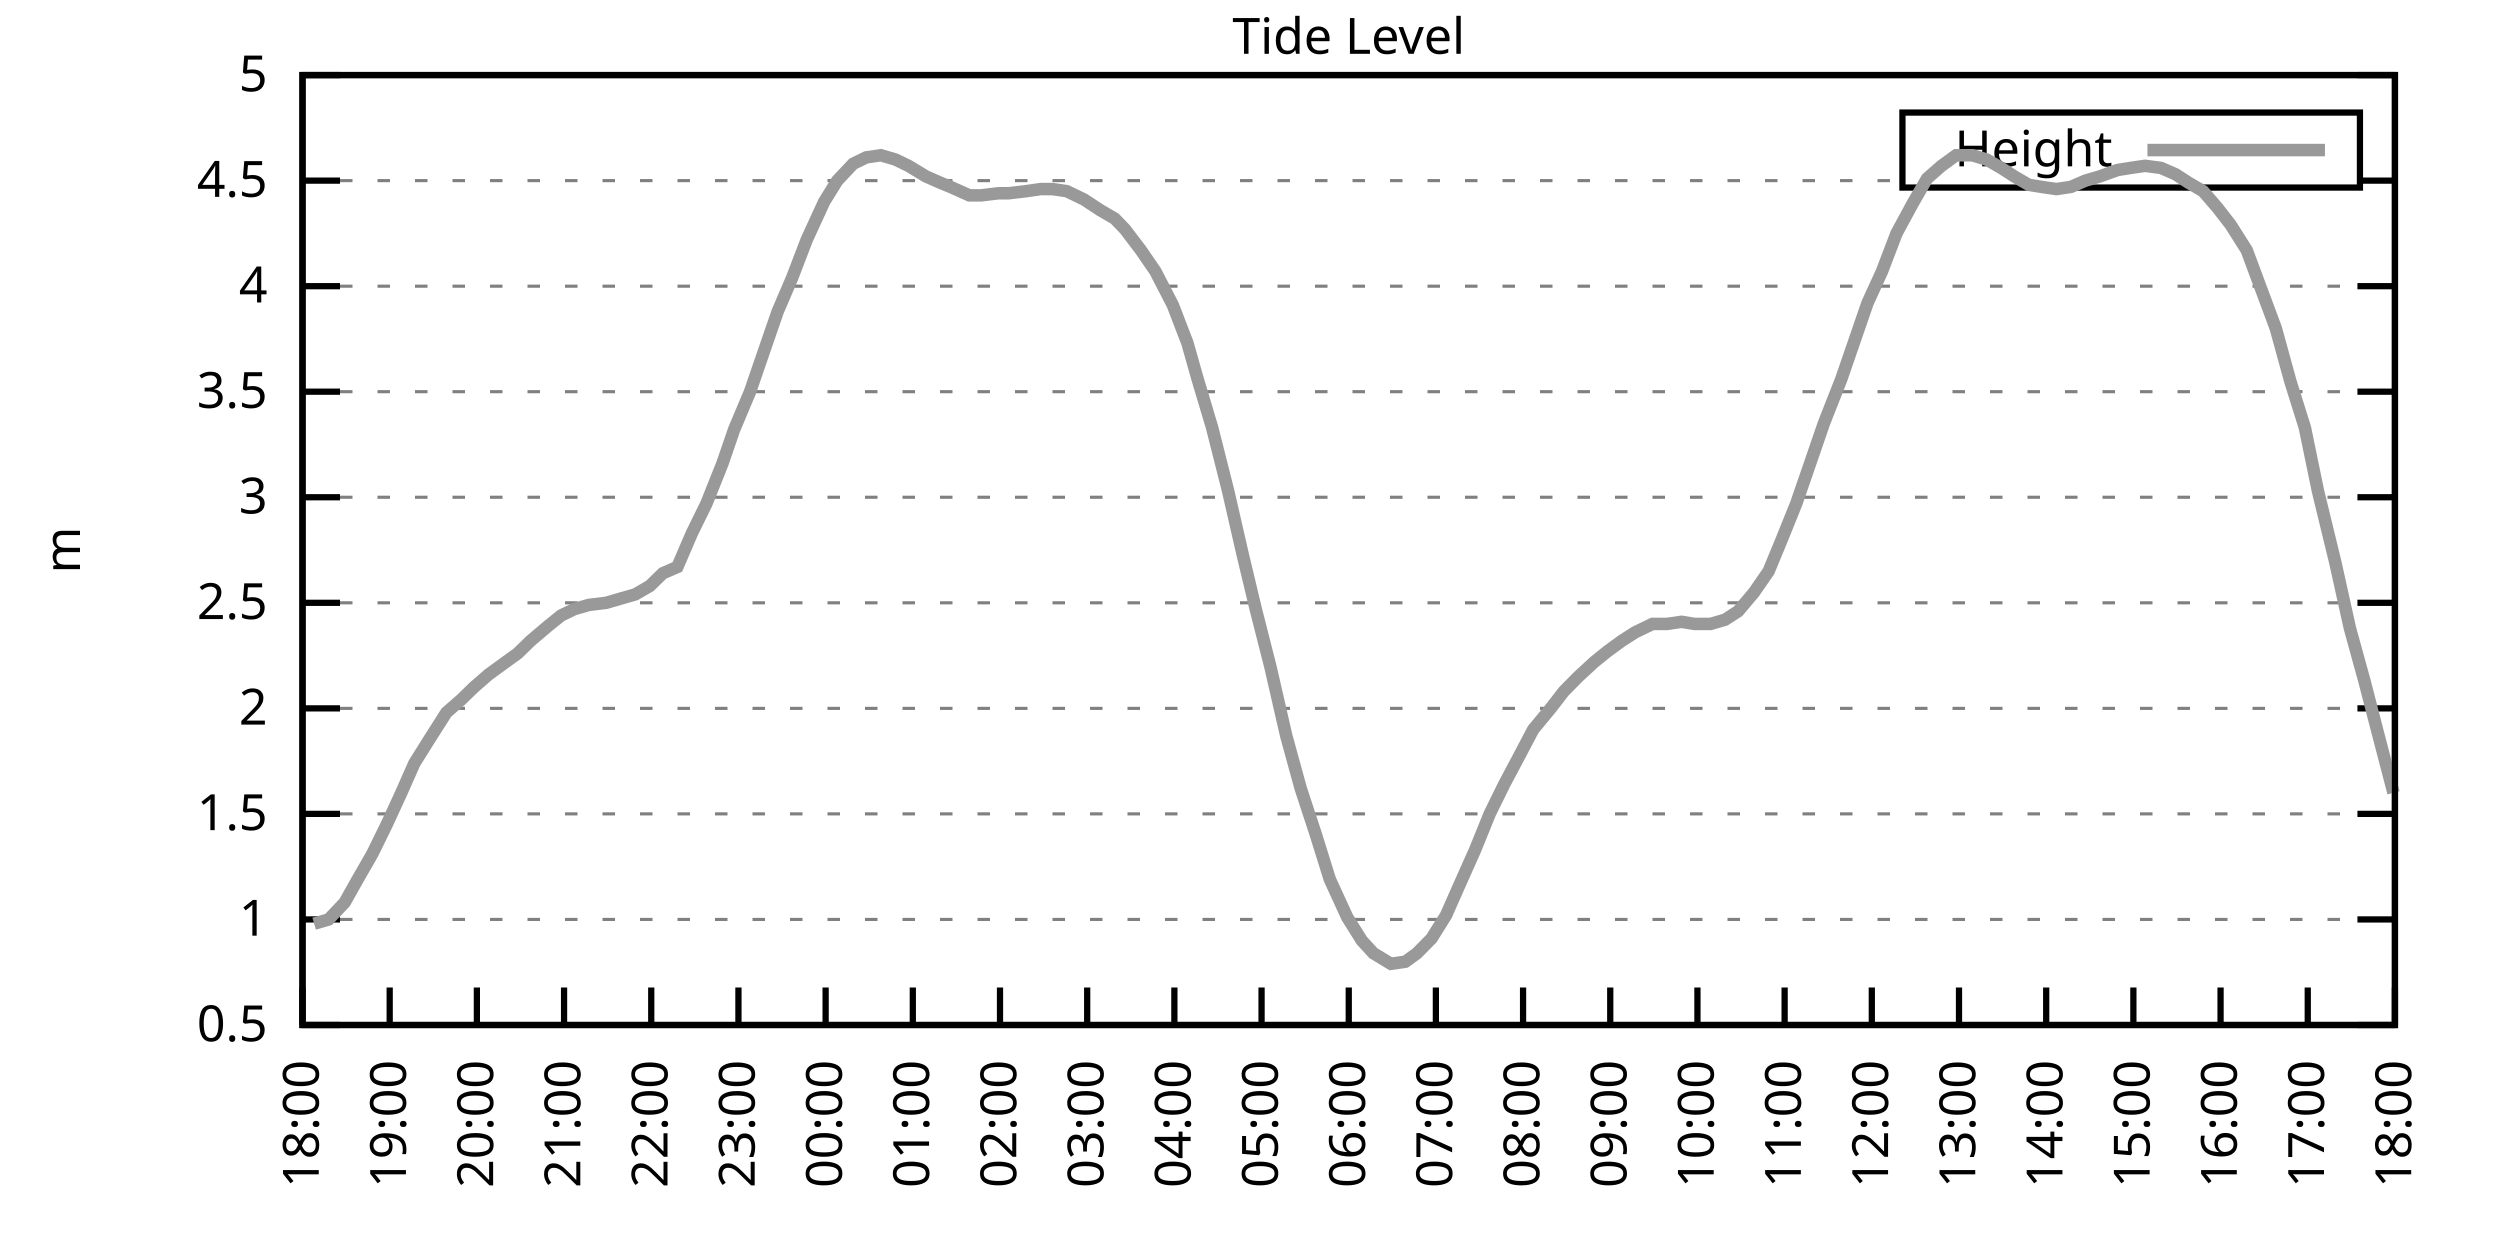
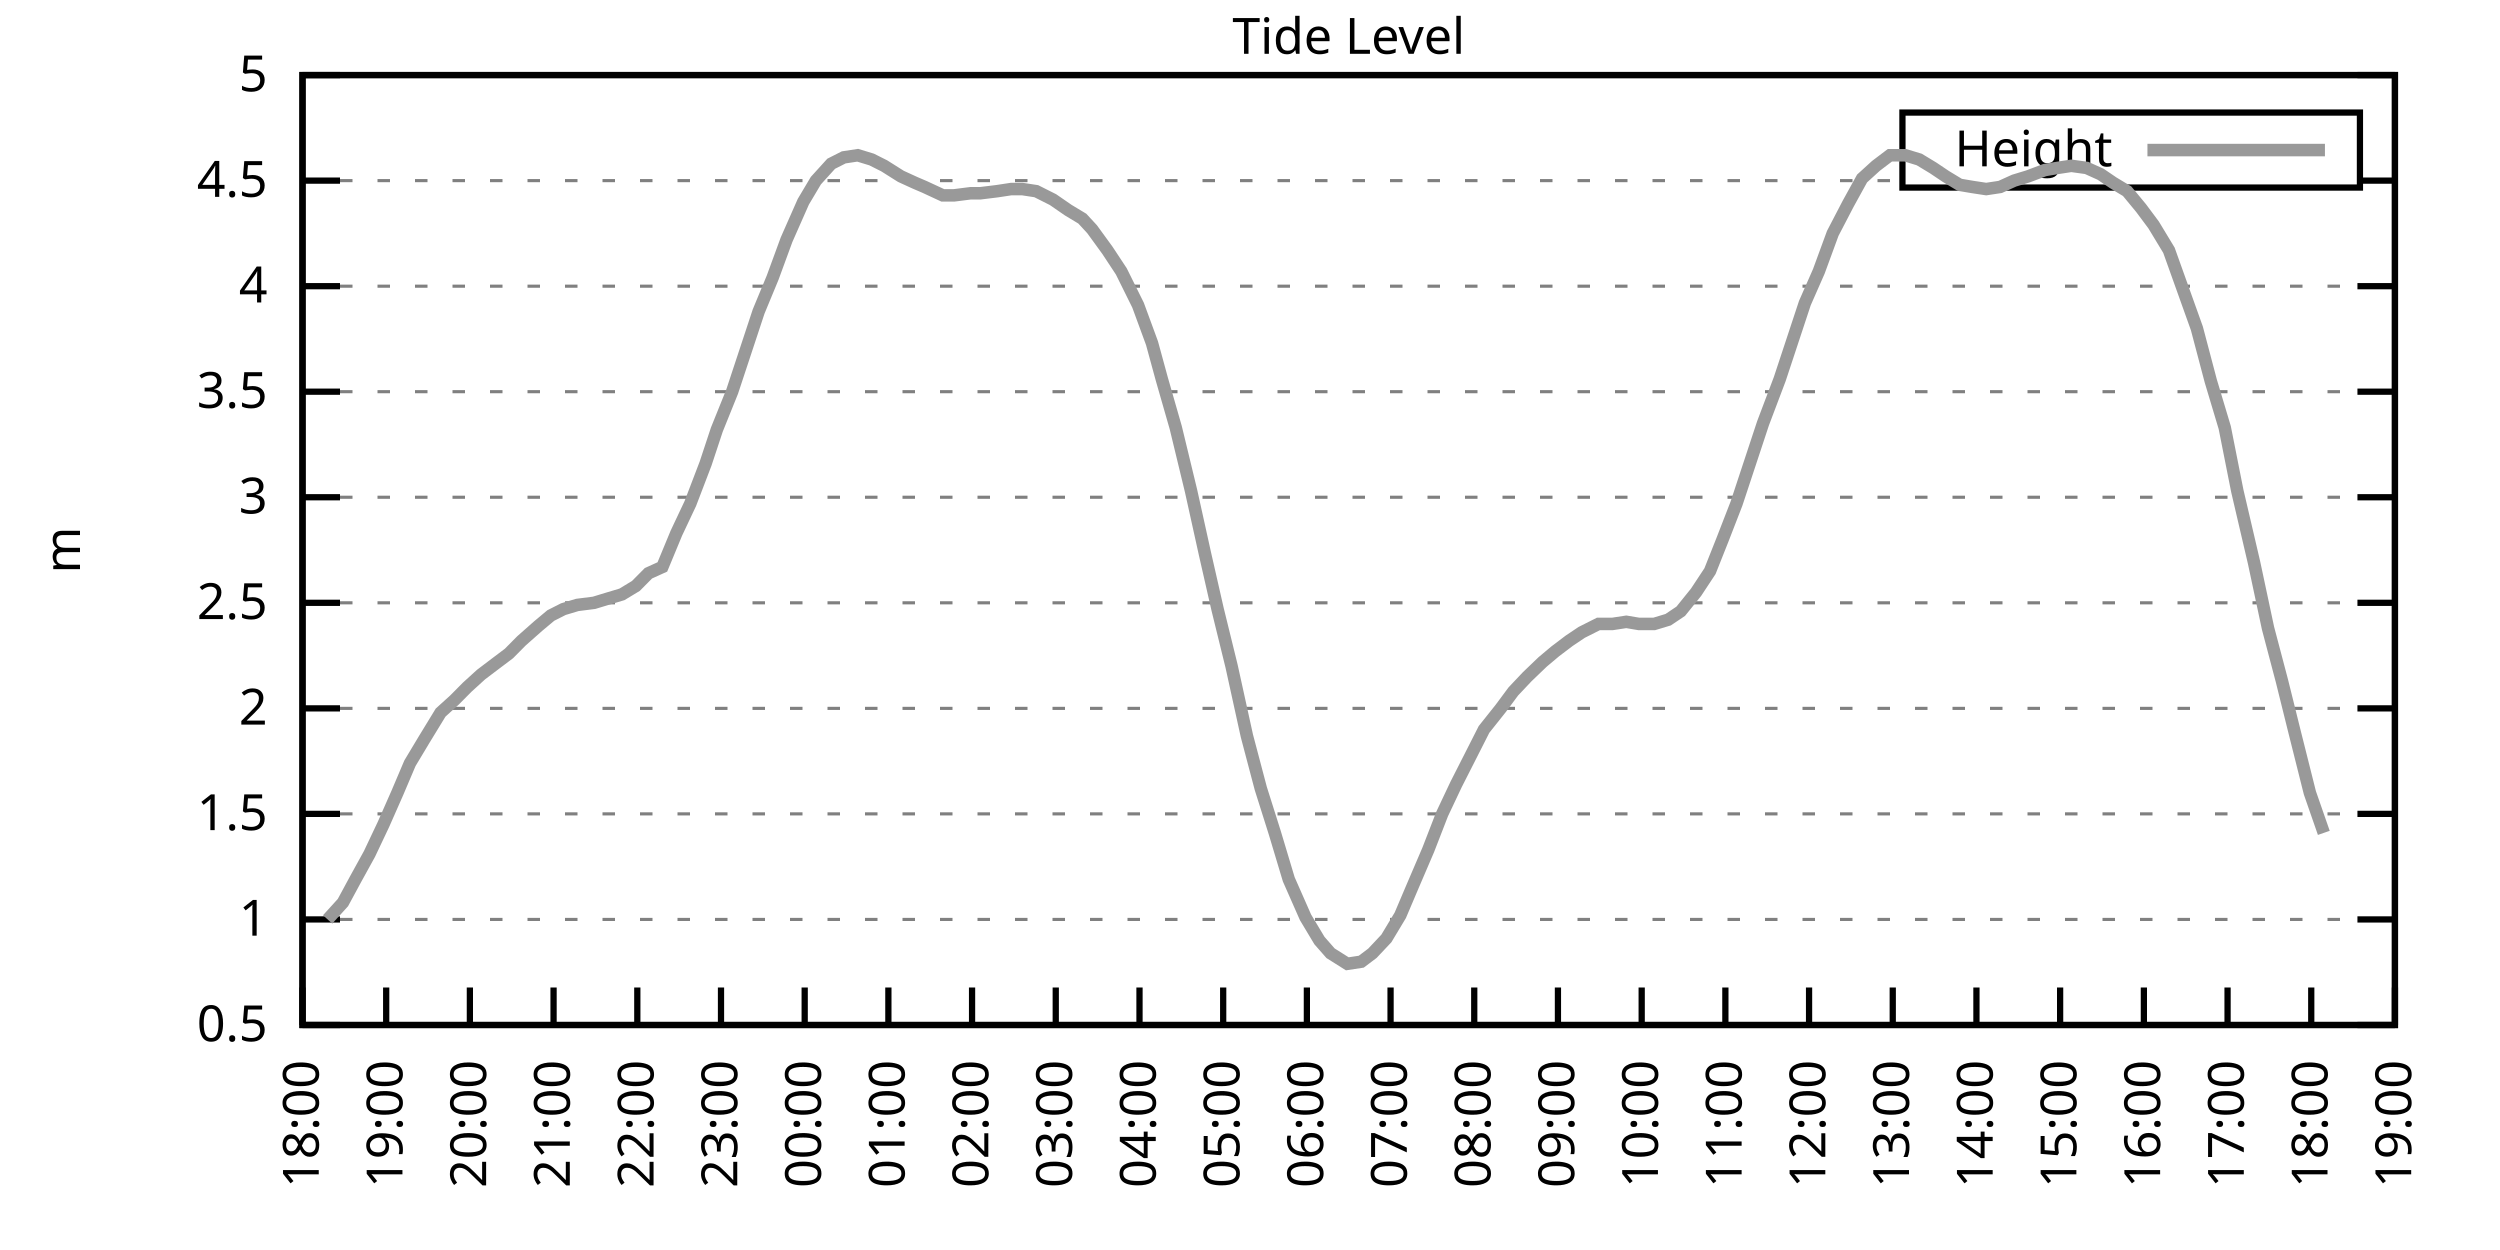
<svg xmlns="http://www.w3.org/2000/svg" xmlns:xlink="http://www.w3.org/1999/xlink" width="400" height="200" viewBox="0 0 400 200">
  <g id="gnuplot_canvas">
    <rect x="0" y="0" width="400" height="200" fill="none" />
    <defs>
      <circle id="gpDot" r="0.5" stroke-width="0.5" stroke="currentColor" />
      <path id="gpPt0" stroke-width="0.333" stroke="currentColor" d="M-1,0 h2 M0,-1 v2" />
      <path id="gpPt1" stroke-width="0.333" stroke="currentColor" d="M-1,-1 L1,1 M1,-1 L-1,1" />
      <path id="gpPt2" stroke-width="0.333" stroke="currentColor" d="M-1,0 L1,0 M0,-1 L0,1 M-1,-1 L1,1 M-1,1 L1,-1" />
      <rect id="gpPt3" stroke-width="0.333" stroke="currentColor" x="-1" y="-1" width="2" height="2" />
      <rect id="gpPt4" stroke-width="0.333" stroke="currentColor" fill="currentColor" x="-1" y="-1" width="2" height="2" />
      <circle id="gpPt5" stroke-width="0.333" stroke="currentColor" cx="0" cy="0" r="1" />
      <use xlink:href="#gpPt5" id="gpPt6" fill="currentColor" stroke="none" />
      <path id="gpPt7" stroke-width="0.333" stroke="currentColor" d="M0,-1.33 L-1.33,0.67 L1.33,0.67 z" />
      <use xlink:href="#gpPt7" id="gpPt8" fill="currentColor" stroke="none" />
      <use xlink:href="#gpPt7" id="gpPt9" stroke="currentColor" transform="rotate(180)" />
      <use xlink:href="#gpPt9" id="gpPt10" fill="currentColor" stroke="none" />
      <use xlink:href="#gpPt3" id="gpPt11" stroke="currentColor" transform="rotate(45)" />
      <use xlink:href="#gpPt11" id="gpPt12" fill="currentColor" stroke="none" />
      <path id="gpPt13" stroke-width="0.333" stroke="currentColor" d="M0,1.330 L1.265,0.411 L0.782,-1.067 L-0.782,-1.076 L-1.265,0.411 z" />
      <use xlink:href="#gpPt13" id="gpPt14" fill="currentColor" stroke="none" />
      <filter id="textbox" filterUnits="objectBoundingBox" x="0" y="0" height="1" width="1">
        <feFlood flood-color="white" flood-opacity="1" result="bgnd" />
        <feComposite in="SourceGraphic" in2="bgnd" operator="atop" />
      </filter>
      <filter id="greybox" filterUnits="objectBoundingBox" x="0" y="0" height="1" width="1">
        <feFlood flood-color="lightgrey" flood-opacity="1" result="grey" />
        <feComposite in="SourceGraphic" in2="grey" operator="atop" />
      </filter>
    </defs>
    <g fill="none" color="white" stroke="currentColor" stroke-width="1.00" stroke-linecap="butt" stroke-linejoin="miter">
</g>
    <g fill="none" color="black" stroke="currentColor" stroke-width="1.00" stroke-linecap="butt" stroke-linejoin="miter">
      <g stroke="none" shape-rendering="crispEdges">
        <polygon fill="rgb(255, 255, 255)" points="48.40,164.00 383.18,164.00 383.18,12.02 48.40,12.02 " />
      </g>
    </g>
    <g fill="none" color="black" stroke="currentColor" stroke-width="1.00" stroke-linecap="butt" stroke-linejoin="miter">
</g>
    <g fill="none" color="black" stroke="black" stroke-width="0.50" stroke-linecap="butt" stroke-linejoin="miter">
</g>
    <g fill="none" color="gray" stroke="currentColor" stroke-width="0.50" stroke-linecap="butt" stroke-linejoin="miter">
      <path stroke="gray" stroke-dasharray="2,4" class="gridline" d="M48.40,164.00 L383.19,164.00  " />
    </g>
    <g fill="none" color="gray" stroke="gray" stroke-width="1.00" stroke-linecap="butt" stroke-linejoin="miter">
</g>
    <g fill="none" color="black" stroke="currentColor" stroke-width="1.00" stroke-linecap="butt" stroke-linejoin="miter">
      <path stroke="black" d="M48.40,164.00 L54.40,164.00 M383.19,164.00 L377.19,164.00  " />
      <g transform="translate(42.80,166.60)" stroke="none" fill="black" font-family="Sans" font-size="8.00" text-anchor="end">
        <text>
          <tspan font-family="Sans"> 0.5</tspan>
        </text>
      </g>
    </g>
    <g fill="none" color="black" stroke="currentColor" stroke-width="1.00" stroke-linecap="butt" stroke-linejoin="miter">
</g>
    <g fill="none" color="black" stroke="black" stroke-width="0.50" stroke-linecap="butt" stroke-linejoin="miter">
</g>
    <g fill="none" color="gray" stroke="currentColor" stroke-width="0.50" stroke-linecap="butt" stroke-linejoin="miter">
      <path stroke="gray" stroke-dasharray="2,4" class="gridline" d="M48.40,147.11 L383.19,147.11  " />
    </g>
    <g fill="none" color="gray" stroke="gray" stroke-width="1.00" stroke-linecap="butt" stroke-linejoin="miter">
</g>
    <g fill="none" color="black" stroke="currentColor" stroke-width="1.00" stroke-linecap="butt" stroke-linejoin="miter">
      <path stroke="black" d="M48.40,147.11 L54.40,147.11 M383.19,147.11 L377.19,147.11  " />
      <g transform="translate(42.80,149.71)" stroke="none" fill="black" font-family="Sans" font-size="8.00" text-anchor="end">
        <text>
          <tspan font-family="Sans"> 1</tspan>
        </text>
      </g>
    </g>
    <g fill="none" color="black" stroke="currentColor" stroke-width="1.00" stroke-linecap="butt" stroke-linejoin="miter">
</g>
    <g fill="none" color="black" stroke="black" stroke-width="0.50" stroke-linecap="butt" stroke-linejoin="miter">
</g>
    <g fill="none" color="gray" stroke="currentColor" stroke-width="0.50" stroke-linecap="butt" stroke-linejoin="miter">
      <path stroke="gray" stroke-dasharray="2,4" class="gridline" d="M48.40,130.22 L383.19,130.22  " />
    </g>
    <g fill="none" color="gray" stroke="gray" stroke-width="1.00" stroke-linecap="butt" stroke-linejoin="miter">
</g>
    <g fill="none" color="black" stroke="currentColor" stroke-width="1.00" stroke-linecap="butt" stroke-linejoin="miter">
      <path stroke="black" d="M48.40,130.22 L54.40,130.22 M383.19,130.22 L377.19,130.22  " />
      <g transform="translate(42.80,132.82)" stroke="none" fill="black" font-family="Sans" font-size="8.00" text-anchor="end">
        <text>
          <tspan font-family="Sans"> 1.5</tspan>
        </text>
      </g>
    </g>
    <g fill="none" color="black" stroke="currentColor" stroke-width="1.00" stroke-linecap="butt" stroke-linejoin="miter">
</g>
    <g fill="none" color="black" stroke="black" stroke-width="0.50" stroke-linecap="butt" stroke-linejoin="miter">
</g>
    <g fill="none" color="gray" stroke="currentColor" stroke-width="0.50" stroke-linecap="butt" stroke-linejoin="miter">
      <path stroke="gray" stroke-dasharray="2,4" class="gridline" d="M48.40,113.34 L383.19,113.34  " />
    </g>
    <g fill="none" color="gray" stroke="gray" stroke-width="1.00" stroke-linecap="butt" stroke-linejoin="miter">
</g>
    <g fill="none" color="black" stroke="currentColor" stroke-width="1.00" stroke-linecap="butt" stroke-linejoin="miter">
      <path stroke="black" d="M48.40,113.34 L54.40,113.34 M383.19,113.34 L377.19,113.34  " />
      <g transform="translate(42.80,115.94)" stroke="none" fill="black" font-family="Sans" font-size="8.00" text-anchor="end">
        <text>
          <tspan font-family="Sans"> 2</tspan>
        </text>
      </g>
    </g>
    <g fill="none" color="black" stroke="currentColor" stroke-width="1.00" stroke-linecap="butt" stroke-linejoin="miter">
</g>
    <g fill="none" color="black" stroke="black" stroke-width="0.50" stroke-linecap="butt" stroke-linejoin="miter">
</g>
    <g fill="none" color="gray" stroke="currentColor" stroke-width="0.50" stroke-linecap="butt" stroke-linejoin="miter">
      <path stroke="gray" stroke-dasharray="2,4" class="gridline" d="M48.40,96.45 L383.19,96.45  " />
    </g>
    <g fill="none" color="gray" stroke="gray" stroke-width="1.00" stroke-linecap="butt" stroke-linejoin="miter">
</g>
    <g fill="none" color="black" stroke="currentColor" stroke-width="1.00" stroke-linecap="butt" stroke-linejoin="miter">
      <path stroke="black" d="M48.40,96.45 L54.40,96.45 M383.19,96.45 L377.19,96.45  " />
      <g transform="translate(42.80,99.05)" stroke="none" fill="black" font-family="Sans" font-size="8.00" text-anchor="end">
        <text>
          <tspan font-family="Sans"> 2.5</tspan>
        </text>
      </g>
    </g>
    <g fill="none" color="black" stroke="currentColor" stroke-width="1.00" stroke-linecap="butt" stroke-linejoin="miter">
</g>
    <g fill="none" color="black" stroke="black" stroke-width="0.50" stroke-linecap="butt" stroke-linejoin="miter">
</g>
    <g fill="none" color="gray" stroke="currentColor" stroke-width="0.50" stroke-linecap="butt" stroke-linejoin="miter">
      <path stroke="gray" stroke-dasharray="2,4" class="gridline" d="M48.40,79.56 L383.19,79.56  " />
    </g>
    <g fill="none" color="gray" stroke="gray" stroke-width="1.00" stroke-linecap="butt" stroke-linejoin="miter">
</g>
    <g fill="none" color="black" stroke="currentColor" stroke-width="1.00" stroke-linecap="butt" stroke-linejoin="miter">
      <path stroke="black" d="M48.40,79.56 L54.40,79.56 M383.19,79.56 L377.19,79.56  " />
      <g transform="translate(42.80,82.16)" stroke="none" fill="black" font-family="Sans" font-size="8.00" text-anchor="end">
        <text>
          <tspan font-family="Sans"> 3</tspan>
        </text>
      </g>
    </g>
    <g fill="none" color="black" stroke="currentColor" stroke-width="1.00" stroke-linecap="butt" stroke-linejoin="miter">
</g>
    <g fill="none" color="black" stroke="black" stroke-width="0.50" stroke-linecap="butt" stroke-linejoin="miter">
</g>
    <g fill="none" color="gray" stroke="currentColor" stroke-width="0.50" stroke-linecap="butt" stroke-linejoin="miter">
      <path stroke="gray" stroke-dasharray="2,4" class="gridline" d="M48.40,62.67 L383.19,62.67  " />
    </g>
    <g fill="none" color="gray" stroke="gray" stroke-width="1.00" stroke-linecap="butt" stroke-linejoin="miter">
</g>
    <g fill="none" color="black" stroke="currentColor" stroke-width="1.00" stroke-linecap="butt" stroke-linejoin="miter">
      <path stroke="black" d="M48.40,62.67 L54.40,62.67 M383.19,62.67 L377.19,62.67  " />
      <g transform="translate(42.80,65.27)" stroke="none" fill="black" font-family="Sans" font-size="8.00" text-anchor="end">
        <text>
          <tspan font-family="Sans"> 3.5</tspan>
        </text>
      </g>
    </g>
    <g fill="none" color="black" stroke="currentColor" stroke-width="1.00" stroke-linecap="butt" stroke-linejoin="miter">
</g>
    <g fill="none" color="black" stroke="black" stroke-width="0.50" stroke-linecap="butt" stroke-linejoin="miter">
</g>
    <g fill="none" color="gray" stroke="currentColor" stroke-width="0.50" stroke-linecap="butt" stroke-linejoin="miter">
      <path stroke="gray" stroke-dasharray="2,4" class="gridline" d="M48.40,45.79 L383.19,45.79  " />
    </g>
    <g fill="none" color="gray" stroke="gray" stroke-width="1.00" stroke-linecap="butt" stroke-linejoin="miter">
</g>
    <g fill="none" color="black" stroke="currentColor" stroke-width="1.00" stroke-linecap="butt" stroke-linejoin="miter">
      <path stroke="black" d="M48.40,45.79 L54.40,45.79 M383.19,45.79 L377.19,45.79  " />
      <g transform="translate(42.80,48.39)" stroke="none" fill="black" font-family="Sans" font-size="8.00" text-anchor="end">
        <text>
          <tspan font-family="Sans"> 4</tspan>
        </text>
      </g>
    </g>
    <g fill="none" color="black" stroke="currentColor" stroke-width="1.00" stroke-linecap="butt" stroke-linejoin="miter">
</g>
    <g fill="none" color="black" stroke="black" stroke-width="0.50" stroke-linecap="butt" stroke-linejoin="miter">
</g>
    <g fill="none" color="gray" stroke="currentColor" stroke-width="0.50" stroke-linecap="butt" stroke-linejoin="miter">
      <path stroke="gray" stroke-dasharray="2,4" class="gridline" d="M48.40,28.90 L304.39,28.90 M377.59,28.90 L383.19,28.90  " />
    </g>
    <g fill="none" color="gray" stroke="gray" stroke-width="1.00" stroke-linecap="butt" stroke-linejoin="miter">
</g>
    <g fill="none" color="black" stroke="currentColor" stroke-width="1.00" stroke-linecap="butt" stroke-linejoin="miter">
      <path stroke="black" d="M48.40,28.90 L54.40,28.90 M383.19,28.90 L377.19,28.90  " />
      <g transform="translate(42.80,31.50)" stroke="none" fill="black" font-family="Sans" font-size="8.00" text-anchor="end">
        <text>
          <tspan font-family="Sans"> 4.5</tspan>
        </text>
      </g>
    </g>
    <g fill="none" color="black" stroke="currentColor" stroke-width="1.00" stroke-linecap="butt" stroke-linejoin="miter">
</g>
    <g fill="none" color="black" stroke="black" stroke-width="0.50" stroke-linecap="butt" stroke-linejoin="miter">
</g>
    <g fill="none" color="gray" stroke="currentColor" stroke-width="0.50" stroke-linecap="butt" stroke-linejoin="miter">
      <path stroke="gray" stroke-dasharray="2,4" class="gridline" d="M48.40,12.01 L383.19,12.01  " />
    </g>
    <g fill="none" color="gray" stroke="gray" stroke-width="1.00" stroke-linecap="butt" stroke-linejoin="miter">
</g>
    <g fill="none" color="black" stroke="currentColor" stroke-width="1.00" stroke-linecap="butt" stroke-linejoin="miter">
      <path stroke="black" d="M48.40,12.01 L54.40,12.01 M383.19,12.01 L377.19,12.01  " />
      <g transform="translate(42.80,14.61)" stroke="none" fill="black" font-family="Sans" font-size="8.00" text-anchor="end">
        <text>
          <tspan font-family="Sans"> 5</tspan>
        </text>
      </g>
    </g>
    <g fill="none" color="black" stroke="currentColor" stroke-width="1.00" stroke-linecap="butt" stroke-linejoin="miter">
      <path stroke="black" d="M48.40,164.00 L48.40,158.00  " />
      <g transform="translate(51.00,169.60) rotate(270.00)" stroke="none" fill="black" font-family="Sans" font-size="8.00" text-anchor="end">
        <text>
          <tspan font-family="Sans">18:00</tspan>
        </text>
      </g>
    </g>
    <g fill="none" color="black" stroke="currentColor" stroke-width="1.00" stroke-linecap="butt" stroke-linejoin="miter">
-       <path stroke="black" d="M62.35,164.00 L62.35,158.00  " />
-       <g transform="translate(64.95,169.60) rotate(270.00)" stroke="none" fill="black" font-family="Sans" font-size="8.00" text-anchor="end">
+       <path stroke="black" d="M61.79,164.00 L61.79,158.00  " />
+       <g transform="translate(64.39,169.60) rotate(270.00)" stroke="none" fill="black" font-family="Sans" font-size="8.00" text-anchor="end">
        <text>
          <tspan font-family="Sans">19:00</tspan>
        </text>
      </g>
    </g>
    <g fill="none" color="black" stroke="currentColor" stroke-width="1.00" stroke-linecap="butt" stroke-linejoin="miter">
-       <path stroke="black" d="M76.30,164.00 L76.30,158.00  " />
-       <g transform="translate(78.90,169.60) rotate(270.00)" stroke="none" fill="black" font-family="Sans" font-size="8.00" text-anchor="end">
+       <path stroke="black" d="M75.18,164.00 L75.18,158.00  " />
+       <g transform="translate(77.78,169.60) rotate(270.00)" stroke="none" fill="black" font-family="Sans" font-size="8.00" text-anchor="end">
        <text>
          <tspan font-family="Sans">20:00</tspan>
        </text>
      </g>
    </g>
    <g fill="none" color="black" stroke="currentColor" stroke-width="1.00" stroke-linecap="butt" stroke-linejoin="miter">
-       <path stroke="black" d="M90.25,164.00 L90.25,158.00  " />
-       <g transform="translate(92.85,169.60) rotate(270.00)" stroke="none" fill="black" font-family="Sans" font-size="8.00" text-anchor="end">
+       <path stroke="black" d="M88.57,164.00 L88.57,158.00  " />
+       <g transform="translate(91.17,169.60) rotate(270.00)" stroke="none" fill="black" font-family="Sans" font-size="8.00" text-anchor="end">
        <text>
          <tspan font-family="Sans">21:00</tspan>
        </text>
      </g>
    </g>
    <g fill="none" color="black" stroke="currentColor" stroke-width="1.00" stroke-linecap="butt" stroke-linejoin="miter">
-       <path stroke="black" d="M104.20,164.00 L104.20,158.00  " />
-       <g transform="translate(106.80,169.60) rotate(270.00)" stroke="none" fill="black" font-family="Sans" font-size="8.00" text-anchor="end">
+       <path stroke="black" d="M101.97,164.00 L101.97,158.00  " />
+       <g transform="translate(104.57,169.60) rotate(270.00)" stroke="none" fill="black" font-family="Sans" font-size="8.00" text-anchor="end">
        <text>
          <tspan font-family="Sans">22:00</tspan>
        </text>
      </g>
    </g>
    <g fill="none" color="black" stroke="currentColor" stroke-width="1.00" stroke-linecap="butt" stroke-linejoin="miter">
-       <path stroke="black" d="M118.15,164.00 L118.15,158.00  " />
-       <g transform="translate(120.75,169.60) rotate(270.00)" stroke="none" fill="black" font-family="Sans" font-size="8.00" text-anchor="end">
+       <path stroke="black" d="M115.36,164.00 L115.36,158.00  " />
+       <g transform="translate(117.96,169.60) rotate(270.00)" stroke="none" fill="black" font-family="Sans" font-size="8.00" text-anchor="end">
        <text>
          <tspan font-family="Sans">23:00</tspan>
        </text>
      </g>
    </g>
    <g fill="none" color="black" stroke="currentColor" stroke-width="1.00" stroke-linecap="butt" stroke-linejoin="miter">
-       <path stroke="black" d="M132.10,164.00 L132.10,158.00  " />
-       <g transform="translate(134.70,169.60) rotate(270.00)" stroke="none" fill="black" font-family="Sans" font-size="8.00" text-anchor="end">
+       <path stroke="black" d="M128.75,164.00 L128.75,158.00  " />
+       <g transform="translate(131.35,169.60) rotate(270.00)" stroke="none" fill="black" font-family="Sans" font-size="8.00" text-anchor="end">
        <text>
          <tspan font-family="Sans">00:00</tspan>
        </text>
      </g>
    </g>
    <g fill="none" color="black" stroke="currentColor" stroke-width="1.00" stroke-linecap="butt" stroke-linejoin="miter">
-       <path stroke="black" d="M146.05,164.00 L146.05,158.00  " />
-       <g transform="translate(148.65,169.60) rotate(270.00)" stroke="none" fill="black" font-family="Sans" font-size="8.00" text-anchor="end">
+       <path stroke="black" d="M142.14,164.00 L142.14,158.00  " />
+       <g transform="translate(144.74,169.60) rotate(270.00)" stroke="none" fill="black" font-family="Sans" font-size="8.00" text-anchor="end">
        <text>
          <tspan font-family="Sans">01:00</tspan>
        </text>
      </g>
    </g>
    <g fill="none" color="black" stroke="currentColor" stroke-width="1.00" stroke-linecap="butt" stroke-linejoin="miter">
-       <path stroke="black" d="M160.00,164.00 L160.00,158.00  " />
-       <g transform="translate(162.60,169.60) rotate(270.00)" stroke="none" fill="black" font-family="Sans" font-size="8.00" text-anchor="end">
+       <path stroke="black" d="M155.53,164.00 L155.53,158.00  " />
+       <g transform="translate(158.13,169.60) rotate(270.00)" stroke="none" fill="black" font-family="Sans" font-size="8.00" text-anchor="end">
        <text>
          <tspan font-family="Sans">02:00</tspan>
        </text>
      </g>
    </g>
    <g fill="none" color="black" stroke="currentColor" stroke-width="1.00" stroke-linecap="butt" stroke-linejoin="miter">
-       <path stroke="black" d="M173.95,164.00 L173.95,158.00  " />
-       <g transform="translate(176.55,169.60) rotate(270.00)" stroke="none" fill="black" font-family="Sans" font-size="8.00" text-anchor="end">
+       <path stroke="black" d="M168.92,164.00 L168.92,158.00  " />
+       <g transform="translate(171.52,169.60) rotate(270.00)" stroke="none" fill="black" font-family="Sans" font-size="8.00" text-anchor="end">
        <text>
          <tspan font-family="Sans">03:00</tspan>
        </text>
      </g>
    </g>
    <g fill="none" color="black" stroke="currentColor" stroke-width="1.00" stroke-linecap="butt" stroke-linejoin="miter">
-       <path stroke="black" d="M187.90,164.00 L187.90,158.00  " />
-       <g transform="translate(190.50,169.60) rotate(270.00)" stroke="none" fill="black" font-family="Sans" font-size="8.00" text-anchor="end">
+       <path stroke="black" d="M182.32,164.00 L182.32,158.00  " />
+       <g transform="translate(184.92,169.60) rotate(270.00)" stroke="none" fill="black" font-family="Sans" font-size="8.00" text-anchor="end">
        <text>
          <tspan font-family="Sans">04:00</tspan>
        </text>
      </g>
    </g>
    <g fill="none" color="black" stroke="currentColor" stroke-width="1.00" stroke-linecap="butt" stroke-linejoin="miter">
-       <path stroke="black" d="M201.85,164.00 L201.85,158.00  " />
-       <g transform="translate(204.45,169.60) rotate(270.00)" stroke="none" fill="black" font-family="Sans" font-size="8.00" text-anchor="end">
+       <path stroke="black" d="M195.71,164.00 L195.71,158.00  " />
+       <g transform="translate(198.31,169.60) rotate(270.00)" stroke="none" fill="black" font-family="Sans" font-size="8.00" text-anchor="end">
        <text>
          <tspan font-family="Sans">05:00</tspan>
        </text>
      </g>
    </g>
    <g fill="none" color="black" stroke="currentColor" stroke-width="1.00" stroke-linecap="butt" stroke-linejoin="miter">
-       <path stroke="black" d="M215.80,164.00 L215.80,158.00  " />
-       <g transform="translate(218.40,169.60) rotate(270.00)" stroke="none" fill="black" font-family="Sans" font-size="8.00" text-anchor="end">
+       <path stroke="black" d="M209.10,164.00 L209.10,158.00  " />
+       <g transform="translate(211.70,169.60) rotate(270.00)" stroke="none" fill="black" font-family="Sans" font-size="8.00" text-anchor="end">
        <text>
          <tspan font-family="Sans">06:00</tspan>
        </text>
      </g>
    </g>
    <g fill="none" color="black" stroke="currentColor" stroke-width="1.00" stroke-linecap="butt" stroke-linejoin="miter">
-       <path stroke="black" d="M229.74,164.00 L229.74,158.00  " />
-       <g transform="translate(232.34,169.60) rotate(270.00)" stroke="none" fill="black" font-family="Sans" font-size="8.00" text-anchor="end">
+       <path stroke="black" d="M222.49,164.00 L222.49,158.00  " />
+       <g transform="translate(225.09,169.60) rotate(270.00)" stroke="none" fill="black" font-family="Sans" font-size="8.00" text-anchor="end">
        <text>
          <tspan font-family="Sans">07:00</tspan>
        </text>
      </g>
    </g>
    <g fill="none" color="black" stroke="currentColor" stroke-width="1.00" stroke-linecap="butt" stroke-linejoin="miter">
-       <path stroke="black" d="M243.69,164.00 L243.69,158.00  " />
-       <g transform="translate(246.29,169.60) rotate(270.00)" stroke="none" fill="black" font-family="Sans" font-size="8.00" text-anchor="end">
+       <path stroke="black" d="M235.88,164.00 L235.88,158.00  " />
+       <g transform="translate(238.48,169.60) rotate(270.00)" stroke="none" fill="black" font-family="Sans" font-size="8.00" text-anchor="end">
        <text>
          <tspan font-family="Sans">08:00</tspan>
        </text>
      </g>
    </g>
    <g fill="none" color="black" stroke="currentColor" stroke-width="1.00" stroke-linecap="butt" stroke-linejoin="miter">
-       <path stroke="black" d="M257.64,164.00 L257.64,158.00  " />
-       <g transform="translate(260.24,169.60) rotate(270.00)" stroke="none" fill="black" font-family="Sans" font-size="8.00" text-anchor="end">
+       <path stroke="black" d="M249.27,164.00 L249.27,158.00  " />
+       <g transform="translate(251.87,169.60) rotate(270.00)" stroke="none" fill="black" font-family="Sans" font-size="8.00" text-anchor="end">
        <text>
          <tspan font-family="Sans">09:00</tspan>
        </text>
      </g>
    </g>
    <g fill="none" color="black" stroke="currentColor" stroke-width="1.00" stroke-linecap="butt" stroke-linejoin="miter">
-       <path stroke="black" d="M271.59,164.00 L271.59,158.00  " />
-       <g transform="translate(274.19,169.60) rotate(270.00)" stroke="none" fill="black" font-family="Sans" font-size="8.00" text-anchor="end">
+       <path stroke="black" d="M262.67,164.00 L262.67,158.00  " />
+       <g transform="translate(265.27,169.60) rotate(270.00)" stroke="none" fill="black" font-family="Sans" font-size="8.00" text-anchor="end">
        <text>
          <tspan font-family="Sans">10:00</tspan>
        </text>
      </g>
    </g>
    <g fill="none" color="black" stroke="currentColor" stroke-width="1.00" stroke-linecap="butt" stroke-linejoin="miter">
-       <path stroke="black" d="M285.54,164.00 L285.54,158.00  " />
-       <g transform="translate(288.14,169.60) rotate(270.00)" stroke="none" fill="black" font-family="Sans" font-size="8.00" text-anchor="end">
+       <path stroke="black" d="M276.06,164.00 L276.06,158.00  " />
+       <g transform="translate(278.66,169.60) rotate(270.00)" stroke="none" fill="black" font-family="Sans" font-size="8.00" text-anchor="end">
        <text>
          <tspan font-family="Sans">11:00</tspan>
        </text>
      </g>
    </g>
    <g fill="none" color="black" stroke="currentColor" stroke-width="1.00" stroke-linecap="butt" stroke-linejoin="miter">
-       <path stroke="black" d="M299.49,164.00 L299.49,158.00  " />
-       <g transform="translate(302.09,169.60) rotate(270.00)" stroke="none" fill="black" font-family="Sans" font-size="8.00" text-anchor="end">
+       <path stroke="black" d="M289.45,164.00 L289.45,158.00  " />
+       <g transform="translate(292.05,169.60) rotate(270.00)" stroke="none" fill="black" font-family="Sans" font-size="8.00" text-anchor="end">
        <text>
          <tspan font-family="Sans">12:00</tspan>
        </text>
      </g>
    </g>
    <g fill="none" color="black" stroke="currentColor" stroke-width="1.00" stroke-linecap="butt" stroke-linejoin="miter">
-       <path stroke="black" d="M313.44,164.00 L313.44,158.00  " />
-       <g transform="translate(316.04,169.60) rotate(270.00)" stroke="none" fill="black" font-family="Sans" font-size="8.00" text-anchor="end">
+       <path stroke="black" d="M302.84,164.00 L302.84,158.00  " />
+       <g transform="translate(305.44,169.60) rotate(270.00)" stroke="none" fill="black" font-family="Sans" font-size="8.00" text-anchor="end">
        <text>
          <tspan font-family="Sans">13:00</tspan>
        </text>
      </g>
    </g>
    <g fill="none" color="black" stroke="currentColor" stroke-width="1.00" stroke-linecap="butt" stroke-linejoin="miter">
-       <path stroke="black" d="M327.39,164.00 L327.39,158.00  " />
-       <g transform="translate(329.99,169.60) rotate(270.00)" stroke="none" fill="black" font-family="Sans" font-size="8.00" text-anchor="end">
+       <path stroke="black" d="M316.23,164.00 L316.23,158.00  " />
+       <g transform="translate(318.83,169.60) rotate(270.00)" stroke="none" fill="black" font-family="Sans" font-size="8.00" text-anchor="end">
        <text>
          <tspan font-family="Sans">14:00</tspan>
        </text>
      </g>
    </g>
    <g fill="none" color="black" stroke="currentColor" stroke-width="1.00" stroke-linecap="butt" stroke-linejoin="miter">
-       <path stroke="black" d="M341.34,164.00 L341.34,158.00  " />
-       <g transform="translate(343.94,169.60) rotate(270.00)" stroke="none" fill="black" font-family="Sans" font-size="8.00" text-anchor="end">
+       <path stroke="black" d="M329.62,164.00 L329.62,158.00  " />
+       <g transform="translate(332.22,169.60) rotate(270.00)" stroke="none" fill="black" font-family="Sans" font-size="8.00" text-anchor="end">
        <text>
          <tspan font-family="Sans">15:00</tspan>
        </text>
      </g>
    </g>
    <g fill="none" color="black" stroke="currentColor" stroke-width="1.00" stroke-linecap="butt" stroke-linejoin="miter">
-       <path stroke="black" d="M355.29,164.00 L355.29,158.00  " />
-       <g transform="translate(357.89,169.60) rotate(270.00)" stroke="none" fill="black" font-family="Sans" font-size="8.00" text-anchor="end">
+       <path stroke="black" d="M343.02,164.00 L343.02,158.00  " />
+       <g transform="translate(345.62,169.60) rotate(270.00)" stroke="none" fill="black" font-family="Sans" font-size="8.00" text-anchor="end">
        <text>
          <tspan font-family="Sans">16:00</tspan>
        </text>
      </g>
    </g>
    <g fill="none" color="black" stroke="currentColor" stroke-width="1.00" stroke-linecap="butt" stroke-linejoin="miter">
-       <path stroke="black" d="M369.24,164.00 L369.24,158.00  " />
-       <g transform="translate(371.84,169.60) rotate(270.00)" stroke="none" fill="black" font-family="Sans" font-size="8.00" text-anchor="end">
+       <path stroke="black" d="M356.41,164.00 L356.41,158.00  " />
+       <g transform="translate(359.01,169.60) rotate(270.00)" stroke="none" fill="black" font-family="Sans" font-size="8.00" text-anchor="end">
        <text>
          <tspan font-family="Sans">17:00</tspan>
+         </text>
+       </g>
+     </g>
+     <g fill="none" color="black" stroke="currentColor" stroke-width="1.00" stroke-linecap="butt" stroke-linejoin="miter">
+       <path stroke="black" d="M369.80,164.00 L369.80,158.00  " />
+       <g transform="translate(372.40,169.60) rotate(270.00)" stroke="none" fill="black" font-family="Sans" font-size="8.00" text-anchor="end">
+         <text>
+           <tspan font-family="Sans">18:00</tspan>
        </text>
      </g>
    </g>
    <g fill="none" color="black" stroke="currentColor" stroke-width="1.00" stroke-linecap="butt" stroke-linejoin="miter">
      <path stroke="black" d="M383.19,164.00 L383.19,158.00  " />
      <g transform="translate(385.79,169.60) rotate(270.00)" stroke="none" fill="black" font-family="Sans" font-size="8.00" text-anchor="end">
        <text>
-           <tspan font-family="Sans">18:00</tspan>
+           <tspan font-family="Sans">19:00</tspan>
        </text>
      </g>
    </g>
    <g fill="none" color="black" stroke="currentColor" stroke-width="1.00" stroke-linecap="butt" stroke-linejoin="miter">
</g>
    <g fill="none" color="black" stroke="currentColor" stroke-width="1.00" stroke-linecap="butt" stroke-linejoin="miter">
      <path stroke="black" d="M48.40,12.01 L48.40,164.00 L383.19,164.00 L383.19,12.01 L48.40,12.01 Z  " />
    </g>
    <g fill="none" color="black" stroke="currentColor" stroke-width="1.00" stroke-linecap="butt" stroke-linejoin="miter">
</g>
    <g fill="none" color="black" stroke="currentColor" stroke-width="1.00" stroke-linecap="butt" stroke-linejoin="miter">
      <path stroke="black" d="M304.39,30.01 L304.39,18.01 L377.59,18.01 L377.59,30.01 L304.39,30.01 Z  " />
    </g>
    <g id="Tide_level_plot_1">
      <g fill="none" color="white" stroke="black" stroke-width="2.00" stroke-linecap="butt" stroke-linejoin="miter">
</g>
      <g fill="none" color="black" stroke="currentColor" stroke-width="2.00" stroke-linecap="butt" stroke-linejoin="miter">
        <g transform="translate(337.99,26.61)" stroke="none" fill="black" font-family="Sans" font-size="8.00" text-anchor="end">
          <text>
            <tspan font-family="Sans">Height</tspan>
          </text>
        </g>
      </g>
      <g fill="none" color="black" stroke="currentColor" stroke-width="2.00" stroke-linecap="butt" stroke-linejoin="miter">
-         <path stroke="rgb(153, 153, 153)" d="M343.59,24.01 L371.99,24.01 M50.26,147.79 L52.58,147.11 L55.14,144.41 L57.23,140.69 L59.56,136.64 L61.88,131.91   L64.21,126.85 L66.30,122.12 L68.63,118.40 L71.42,114.01 L73.74,111.99 L75.83,109.96 L78.16,107.93 L80.48,106.24   L82.81,104.56 L84.90,102.53 L87.69,100.16 L89.78,98.48 L91.88,97.46 L94.20,96.79 L96.99,96.45 L99.32,95.77   L101.64,95.10 L103.97,93.75 L106.06,91.72 L108.38,90.71 L110.71,85.30 L113.03,80.57 L115.59,74.16 L117.45,68.75   L120.01,62.67 L122.10,56.59 L124.43,49.84 L126.75,44.43 L129.08,38.35 L131.87,32.28 L133.96,28.90 L136.51,26.20   L138.61,25.18 L140.93,24.84 L143.26,25.52 L145.35,26.53 L148.14,28.22 L150.46,29.24 L152.09,29.91 L155.11,31.26   L156.97,31.26 L159.76,30.92 L161.39,30.92 L164.18,30.59 L166.51,30.25 L168.37,30.25 L170.69,30.59 L173.48,31.94   L176.04,33.63 L178.36,34.98 L179.99,36.67 L182.55,40.04 L184.87,43.42 L187.66,48.83 L189.99,54.90 L191.62,60.65   L193.94,68.42 L196.50,78.55 L198.82,88.68 L200.92,97.46 L203.24,106.58 L205.80,117.73 L208.12,126.17 L210.45,133.26   L212.77,140.69 L215.56,146.77 L217.89,150.49 L219.75,152.52 L222.54,154.21 L224.86,153.87 L226.72,152.52 L229.05,150.15   L231.37,146.44 L233.46,141.71 L236.02,135.97 L238.35,130.22 L240.67,125.50 L243.00,121.11 L245.32,116.71 L248.11,113.34   L250.20,110.63 L252.53,108.27 L255.09,105.91 L257.18,104.22 L259.50,102.53 L261.60,101.18 L264.39,99.83 L266.71,99.83   L269.04,99.49 L271.13,99.83 L273.69,99.83 L276.01,99.15 L278.10,97.80 L280.66,94.76 L282.99,91.38 L285.08,86.32   L287.40,80.57 L289.50,74.49 L291.82,67.74 L294.61,60.65 L298.80,48.49 L301.12,43.42 L303.44,37.34 L306.00,32.61   L308.33,28.56 L310.65,26.53 L312.98,24.84 L315.53,24.84 L317.86,25.52 L320.18,26.87 L322.28,28.22 L324.60,29.57   L326.69,29.91 L329.02,30.25 L331.34,29.91 L333.67,28.90 L335.99,28.22 L338.78,27.21 L340.88,26.87 L343.20,26.53   L345.76,26.87 L348.08,27.88 L350.18,29.24 L352.50,30.59 L354.83,33.29 L356.92,35.99 L359.48,40.04 L364.13,52.54   L366.45,60.98 L368.78,68.42 L370.87,78.55 L373.66,90.03 L375.98,100.50 L378.31,108.95 L380.40,117.05 L382.96,126.85    " />
+         <path stroke="rgb(153, 153, 153)" d="M343.59,24.01 L371.99,24.01 M52.42,147.11 L54.87,144.41 L56.88,140.69 L59.11,136.64 L61.35,131.91 L63.58,126.85   L65.59,122.12 L67.82,118.40 L70.50,114.01 L72.73,111.99 L74.74,109.96 L76.97,107.93 L79.20,106.24 L81.43,104.56   L83.44,102.53 L86.12,100.16 L88.13,98.48 L90.14,97.46 L92.37,96.79 L95.05,96.45 L97.28,95.77 L99.51,95.10   L101.74,93.75 L103.75,91.72 L105.98,90.71 L108.22,85.30 L110.45,80.57 L112.90,74.16 L114.69,68.75 L117.14,62.67   L119.15,56.59 L121.38,49.84 L123.62,44.43 L125.85,38.35 L128.53,32.28 L130.54,28.90 L132.99,26.20 L135.00,25.18   L137.23,24.84 L139.46,25.52 L141.47,26.53 L144.15,28.22 L146.38,29.24 L147.94,29.91 L150.85,31.26 L152.63,31.26   L155.31,30.92 L156.87,30.92 L159.55,30.59 L161.78,30.25 L163.57,30.25 L165.80,30.59 L168.48,31.94 L170.93,33.63   L173.17,34.98 L174.73,36.67 L177.18,40.04 L179.41,43.42 L182.09,48.83 L184.32,54.90 L185.89,60.65 L188.12,68.42   L190.57,78.55 L192.81,88.68 L194.81,97.46 L197.05,106.58 L199.50,117.73 L201.73,126.17 L203.97,133.26 L206.20,140.69   L208.88,146.77 L211.11,150.49 L212.89,152.52 L215.57,154.21 L217.80,153.87 L219.59,152.52 L221.82,150.15 L224.05,146.44   L226.06,141.71 L228.52,135.97 L230.75,130.22 L232.98,125.50 L235.21,121.11 L237.44,116.71 L240.12,113.34 L242.13,110.63   L244.36,108.27 L246.82,105.91 L248.83,104.22 L251.06,102.53 L253.07,101.18 L255.75,99.83 L257.98,99.83 L260.21,99.49   L262.22,99.83 L264.67,99.83 L266.91,99.15 L268.92,97.80 L271.37,94.76 L273.60,91.38 L275.61,86.32 L277.84,80.57   L279.85,74.49 L282.08,67.74 L284.76,60.65 L288.78,48.49 L291.01,43.42 L293.24,37.34 L295.70,32.61 L297.93,28.56   L300.16,26.53 L302.39,24.84 L304.85,24.84 L307.08,25.52 L309.31,26.87 L311.32,28.22 L313.55,29.57 L315.56,29.91   L317.79,30.25 L320.03,29.91 L322.26,28.90 L324.49,28.22 L327.17,27.21 L329.18,26.87 L331.41,26.53 L333.86,26.87   L336.10,27.88 L338.10,29.24 L340.34,30.59 L342.57,33.29 L344.58,35.99 L347.03,40.04 L351.50,52.54 L353.73,60.98   L355.96,68.42 L357.97,78.55 L360.65,90.03 L362.88,100.50 L365.11,108.95 L367.12,117.05 L369.58,126.85 L371.81,133.26    " />
      </g>
    </g>
    <g fill="none" color="black" stroke="currentColor" stroke-width="2.00" stroke-linecap="butt" stroke-linejoin="miter">
</g>
    <g fill="none" color="black" stroke="black" stroke-width="1.00" stroke-linecap="butt" stroke-linejoin="miter">
</g>
    <g fill="none" color="black" stroke="currentColor" stroke-width="1.00" stroke-linecap="butt" stroke-linejoin="miter">
      <path stroke="black" d="M48.40,12.01 L48.40,164.00 L383.19,164.00 L383.19,12.01 L48.40,12.01 Z  " />
      <g transform="translate(12.80,88.01) rotate(270.00)" stroke="none" fill="black" font-family="Sans" font-size="8.00" text-anchor="middle">
        <text>
          <tspan font-family="Sans">m</tspan>
        </text>
      </g>
    </g>
    <g fill="none" color="black" stroke="currentColor" stroke-width="1.00" stroke-linecap="butt" stroke-linejoin="miter">
</g>
    <g fill="none" color="black" stroke="currentColor" stroke-width="1.00" stroke-linecap="butt" stroke-linejoin="miter">
      <g transform="translate(215.79,8.61)" stroke="none" fill="black" font-family="Sans" font-size="8.00" text-anchor="middle">
        <text>
          <tspan font-family="Sans">Tide Level</tspan>
        </text>
      </g>
    </g>
    <g fill="none" color="black" stroke="currentColor" stroke-width="1.00" stroke-linecap="butt" stroke-linejoin="miter">
</g>
  </g>
</svg>
